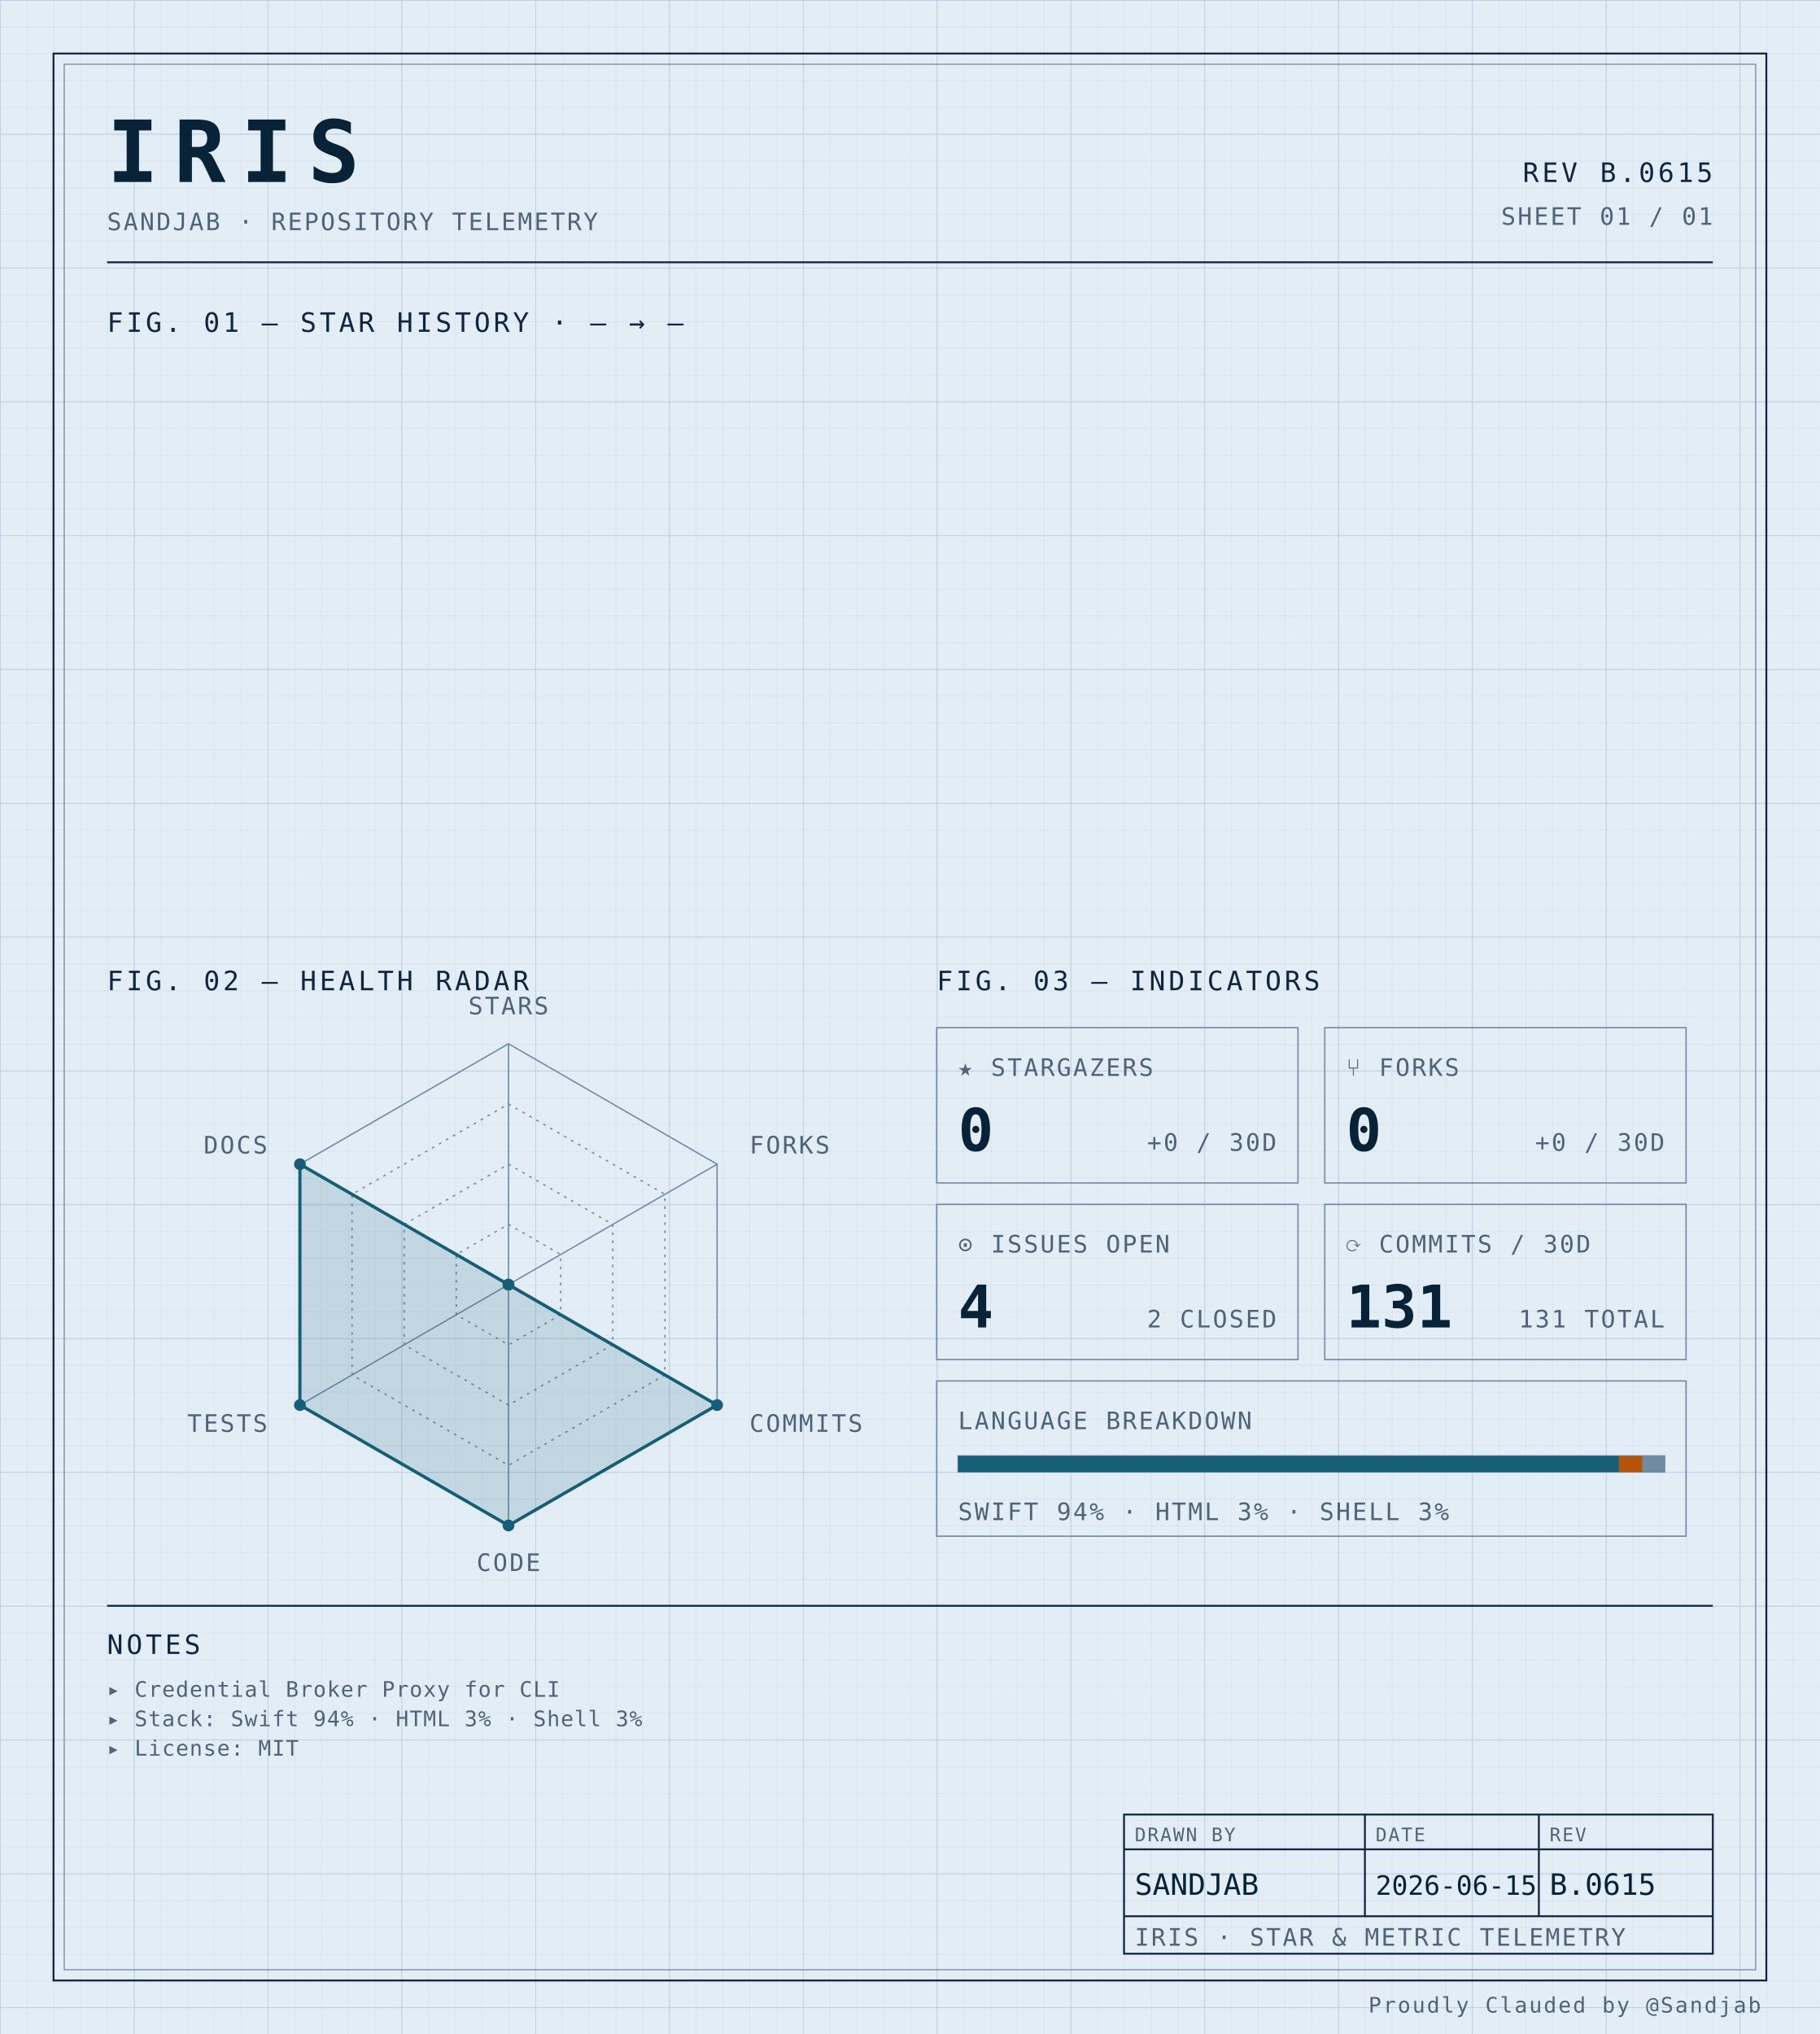
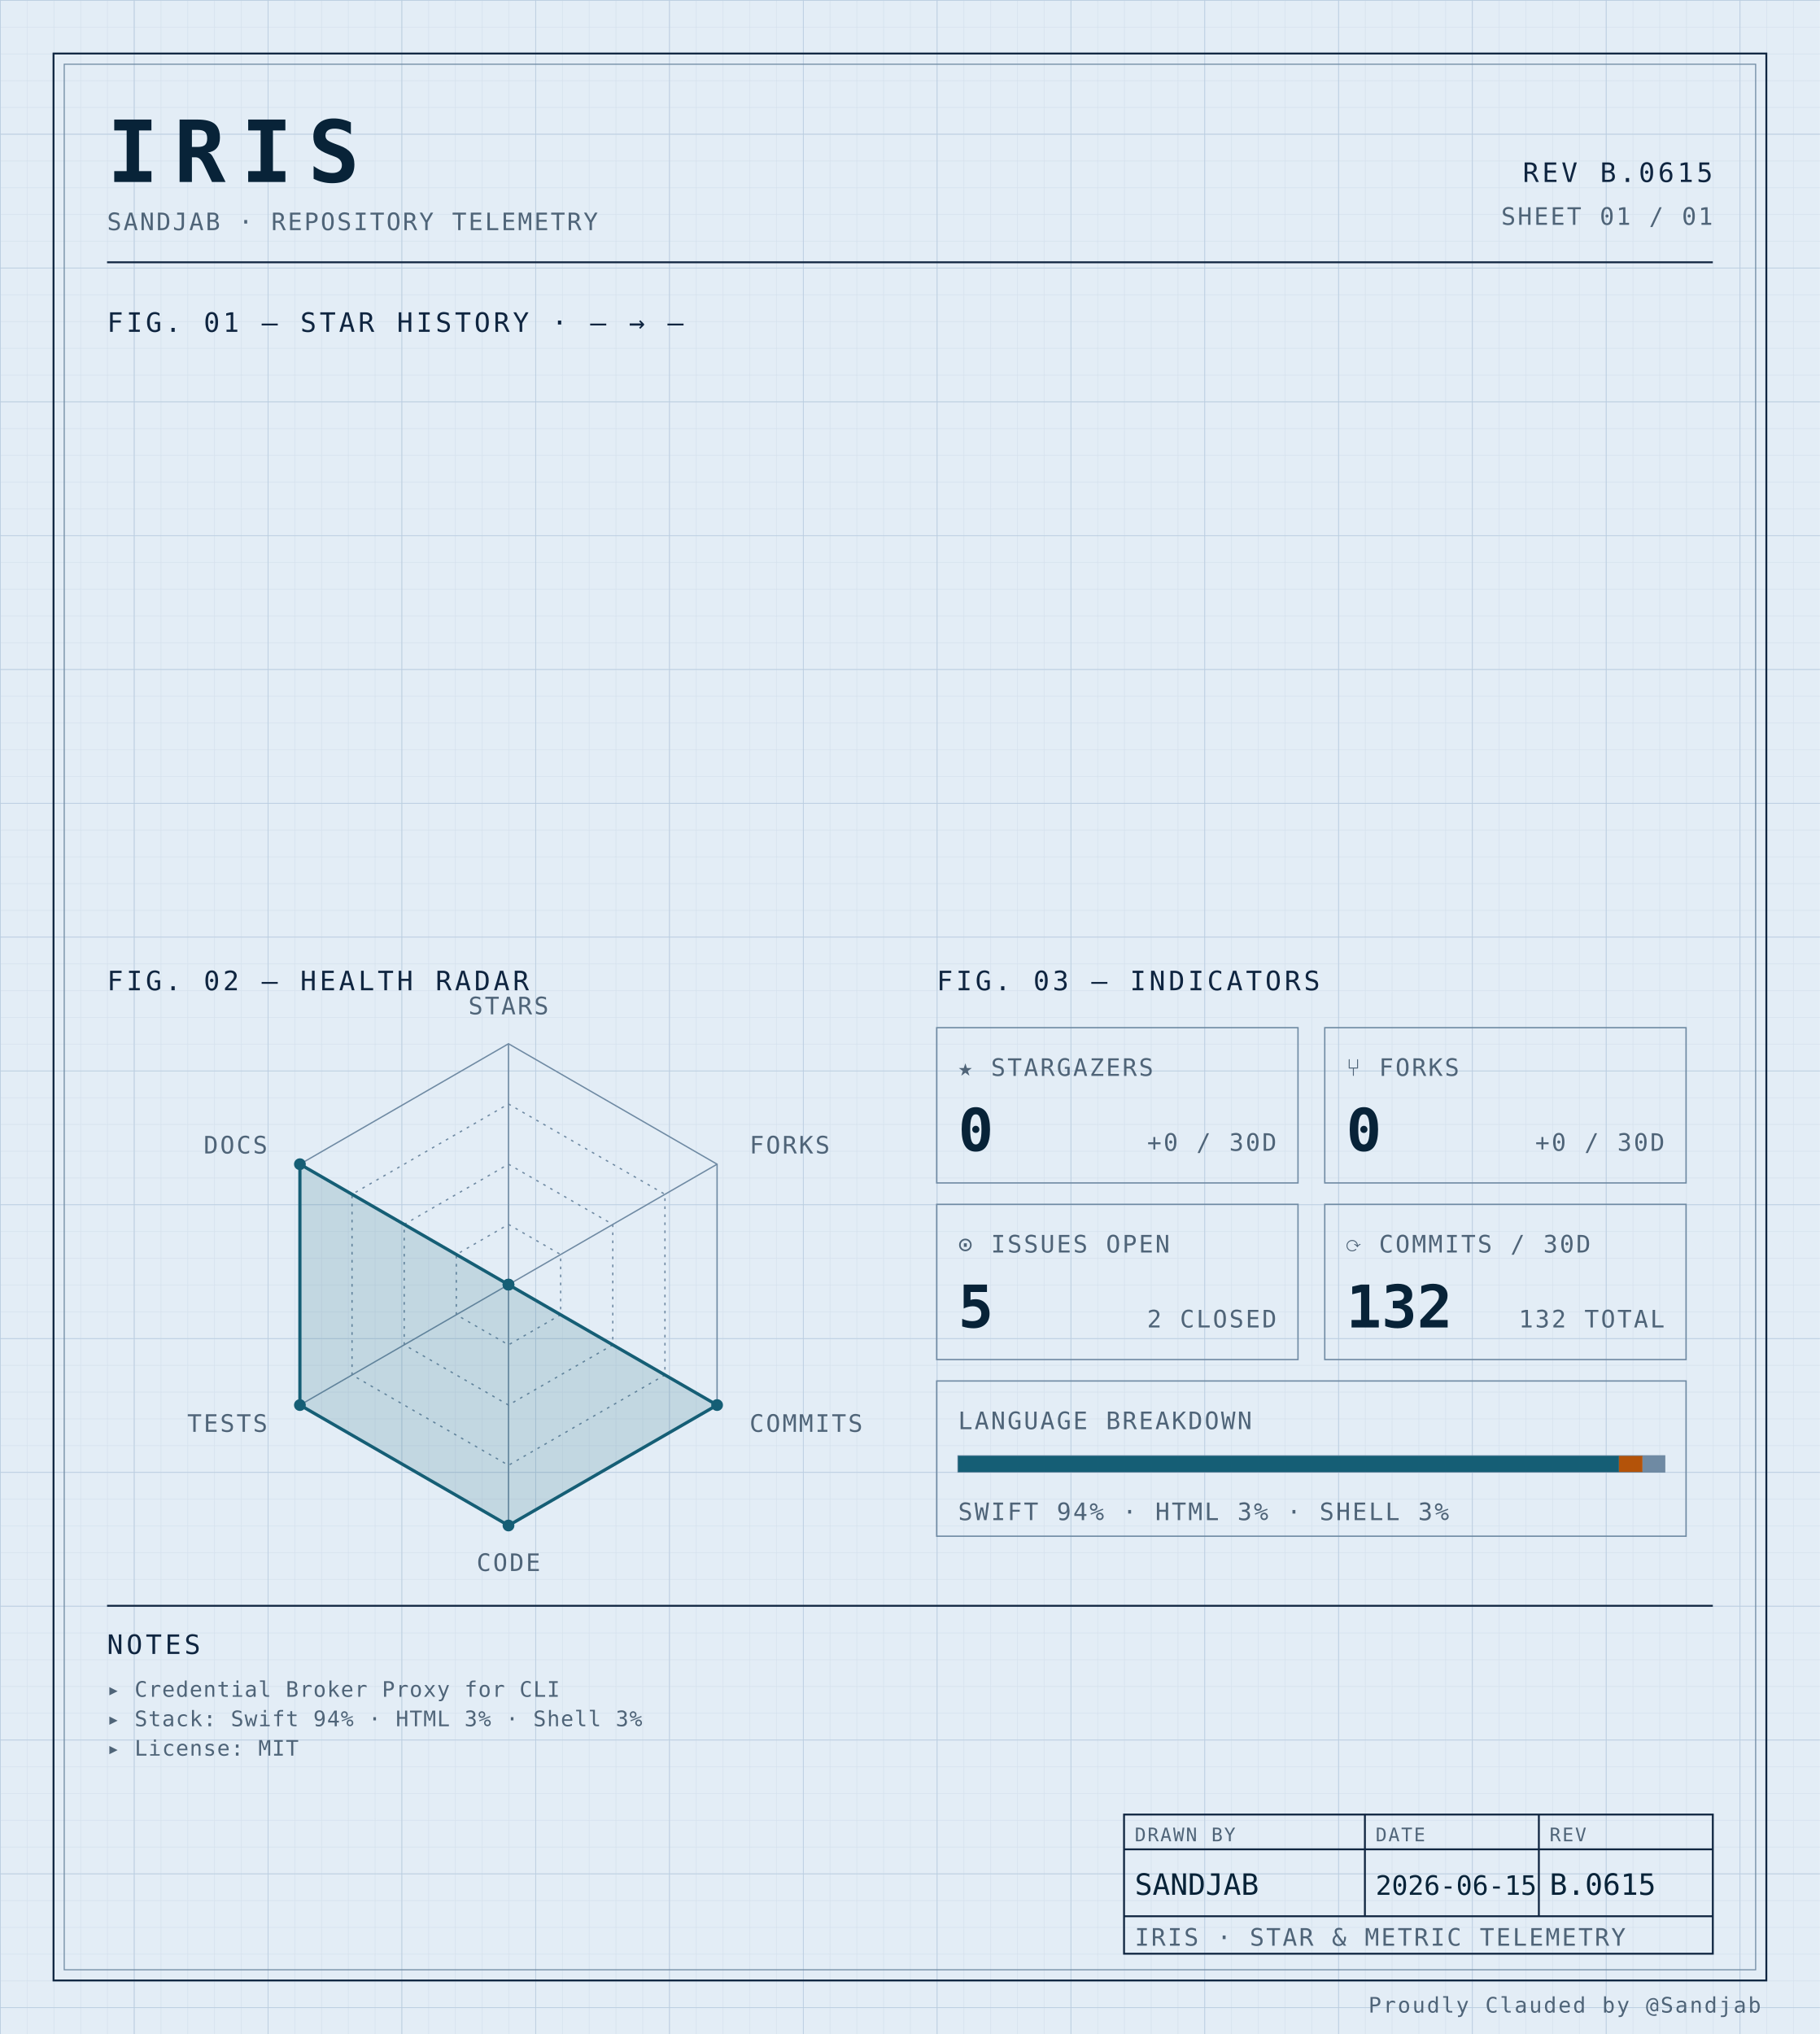
<svg xmlns="http://www.w3.org/2000/svg" width="100%" viewBox="0 0 680 760" role="img">
  <defs>
    <pattern id="grid-fine" width="10" height="10" patternUnits="userSpaceOnUse">
      <path d="M10 0H0V10" fill="none" stroke="#d4e0ec" stroke-width="0.4" />
    </pattern>
    <pattern id="grid-major" width="50" height="50" patternUnits="userSpaceOnUse">
      <path d="M50 0H0V50" fill="none" stroke="#b8cce0" stroke-width="0.5" />
    </pattern>
  </defs>
  <rect x="0" y="0" width="680" height="760" fill="#e3edf6" />
  <rect x="0" y="0" width="680" height="760" fill="url(#grid-fine)" />
  <rect x="0" y="0" width="680" height="760" fill="url(#grid-major)" />
  <rect x="20" y="20" width="640" height="720" fill="none" stroke="#0f2540" stroke-width="0.7" />
  <rect x="24" y="24" width="632" height="712" fill="none" stroke="#6f8aa3" stroke-width="0.4" />
  <text x="40" y="68" font-family="ui-monospace, 'SF Mono', 'JetBrains Mono', 'Cascadia Code', Consolas, monospace" font-size="32" font-weight="700" fill="#082338" text-anchor="start" letter-spacing="0.18em">IRIS</text>
  <text x="40" y="86" font-family="ui-monospace, 'SF Mono', 'JetBrains Mono', 'Cascadia Code', Consolas, monospace" font-size="9" font-weight="400" fill="#4f6478" text-anchor="start" letter-spacing="0.08em">SANDJAB · REPOSITORY TELEMETRY</text>
  <text x="640" y="68" font-family="ui-monospace, 'SF Mono', 'JetBrains Mono', 'Cascadia Code', Consolas, monospace" font-size="10" font-weight="400" fill="#0f2540" text-anchor="end" letter-spacing="0.12em">REV B.0615</text>
  <text x="640" y="84" font-family="ui-monospace, 'SF Mono', 'JetBrains Mono', 'Cascadia Code', Consolas, monospace" font-size="9" font-weight="400" fill="#4f6478" text-anchor="end" letter-spacing="0.08em">SHEET 01 / 01</text>
  <line x1="40" y1="98" x2="640" y2="98" stroke="#0f2540" stroke-width="0.7" />
  <text x="40" y="124" font-family="ui-monospace, 'SF Mono', 'JetBrains Mono', 'Cascadia Code', Consolas, monospace" font-size="10" font-weight="400" fill="#0f2540" text-anchor="start" letter-spacing="0.12em">FIG. 01 — STAR HISTORY · — → —</text>
  <text x="40" y="370" font-family="ui-monospace, 'SF Mono', 'JetBrains Mono', 'Cascadia Code', Consolas, monospace" font-size="10" font-weight="400" fill="#0f2540" text-anchor="start" letter-spacing="0.12em">FIG. 02 — HEALTH RADAR</text>
  <g transform="translate(190 480)">
    <polygon points="0.00,-90.00 77.94,-45.00 77.94,45.00 0.00,90.00 -77.94,45.00 -77.94,-45.00" fill="none" stroke="#6f8aa3" stroke-width="0.5" />
    <polygon points="0.00,-67.50 58.46,-33.75 58.46,33.75 0.00,67.50 -58.46,33.75 -58.46,-33.75" fill="none" stroke="#6f8aa3" stroke-width="0.5" stroke-dasharray="1,2" />
    <polygon points="0.00,-45.00 38.97,-22.50 38.97,22.50 0.00,45.00 -38.97,22.50 -38.97,-22.50" fill="none" stroke="#6f8aa3" stroke-width="0.5" stroke-dasharray="1,2" />
    <polygon points="0.00,-22.50 19.49,-11.25 19.49,11.25 0.00,22.50 -19.49,11.25 -19.49,-11.25" fill="none" stroke="#6f8aa3" stroke-width="0.5" stroke-dasharray="1,2" />
    <line x1="0" y1="0" x2="0.00" y2="-90.00" stroke="#6f8aa3" stroke-width="0.5" />
    <line x1="0" y1="0" x2="77.94" y2="-45.00" stroke="#6f8aa3" stroke-width="0.5" />
    <line x1="0" y1="0" x2="77.94" y2="45.00" stroke="#6f8aa3" stroke-width="0.5" />
    <line x1="0" y1="0" x2="0.00" y2="90.00" stroke="#6f8aa3" stroke-width="0.5" />
    <line x1="0" y1="0" x2="-77.94" y2="45.00" stroke="#6f8aa3" stroke-width="0.5" />
    <line x1="0" y1="0" x2="-77.94" y2="-45.00" stroke="#6f8aa3" stroke-width="0.5" />
    <polygon points="0.00,0.00 0.00,0.00 77.94,45.00 0.00,90.00 -77.94,45.00 -77.94,-45.00" fill="#155e75" fill-opacity="0.16" stroke="#155e75" stroke-width="1.2" />
    <circle cx="0.00" cy="0.00" r="2.2" fill="#155e75" />
    <circle cx="0.00" cy="0.00" r="2.2" fill="#155e75" />
    <circle cx="77.94" cy="45.00" r="2.2" fill="#155e75" />
    <circle cx="0.00" cy="90.00" r="2.2" fill="#155e75" />
    <circle cx="-77.94" cy="45.00" r="2.2" fill="#155e75" />
    <circle cx="-77.94" cy="-45.00" r="2.2" fill="#155e75" />
    <text x="6.3681633555662356e-15" y="-101" font-family="ui-monospace, 'SF Mono', 'JetBrains Mono', 'Cascadia Code', Consolas, monospace" font-size="9" font-weight="400" fill="#4f6478" text-anchor="middle" letter-spacing="0.08em">STARS</text>
    <text x="90.067" y="-49" font-family="ui-monospace, 'SF Mono', 'JetBrains Mono', 'Cascadia Code', Consolas, monospace" font-size="9" font-weight="400" fill="#4f6478" text-anchor="start" letter-spacing="0.08em">FORKS</text>
    <text x="90.067" y="55" font-family="ui-monospace, 'SF Mono', 'JetBrains Mono', 'Cascadia Code', Consolas, monospace" font-size="9" font-weight="400" fill="#4f6478" text-anchor="start" letter-spacing="0.08em">COMMITS</text>
    <text x="6.3681633555662356e-15" y="107" font-family="ui-monospace, 'SF Mono', 'JetBrains Mono', 'Cascadia Code', Consolas, monospace" font-size="9" font-weight="400" fill="#4f6478" text-anchor="middle" letter-spacing="0.08em">CODE</text>
    <text x="-90.067" y="55" font-family="ui-monospace, 'SF Mono', 'JetBrains Mono', 'Cascadia Code', Consolas, monospace" font-size="9" font-weight="400" fill="#4f6478" text-anchor="end" letter-spacing="0.08em">TESTS</text>
    <text x="-90.067" y="-49" font-family="ui-monospace, 'SF Mono', 'JetBrains Mono', 'Cascadia Code', Consolas, monospace" font-size="9" font-weight="400" fill="#4f6478" text-anchor="end" letter-spacing="0.08em">DOCS</text>
  </g>
  <text x="350" y="370" font-family="ui-monospace, 'SF Mono', 'JetBrains Mono', 'Cascadia Code', Consolas, monospace" font-size="10" font-weight="400" fill="#0f2540" text-anchor="start" letter-spacing="0.12em">FIG. 03 — INDICATORS</text>
  <rect x="350" y="384" width="135" height="58" fill="none" stroke="#6f8aa3" stroke-width="0.5" />
  <text x="358" y="402" font-family="ui-monospace, 'SF Mono', 'JetBrains Mono', 'Cascadia Code', Consolas, monospace" font-size="9" font-weight="400" fill="#4f6478" text-anchor="start" letter-spacing="0.08em">★ STARGAZERS</text>
  <text x="358" y="430" font-family="ui-monospace, 'SF Mono', 'JetBrains Mono', 'Cascadia Code', Consolas, monospace" font-size="22" font-weight="700" fill="#082338" text-anchor="start" letter-spacing="normal">0</text>
  <text x="477" y="430" font-family="ui-monospace, 'SF Mono', 'JetBrains Mono', 'Cascadia Code', Consolas, monospace" font-size="9" font-weight="400" fill="#4f6478" text-anchor="end" letter-spacing="0.08em">+0 / 30D</text>
  <rect x="495" y="384" width="135" height="58" fill="none" stroke="#6f8aa3" stroke-width="0.5" />
  <text x="503" y="402" font-family="ui-monospace, 'SF Mono', 'JetBrains Mono', 'Cascadia Code', Consolas, monospace" font-size="9" font-weight="400" fill="#4f6478" text-anchor="start" letter-spacing="0.08em">⑂ FORKS</text>
  <text x="503" y="430" font-family="ui-monospace, 'SF Mono', 'JetBrains Mono', 'Cascadia Code', Consolas, monospace" font-size="22" font-weight="700" fill="#082338" text-anchor="start" letter-spacing="normal">0</text>
  <text x="622" y="430" font-family="ui-monospace, 'SF Mono', 'JetBrains Mono', 'Cascadia Code', Consolas, monospace" font-size="9" font-weight="400" fill="#4f6478" text-anchor="end" letter-spacing="0.08em">+0 / 30D</text>
  <rect x="350" y="450" width="135" height="58" fill="none" stroke="#6f8aa3" stroke-width="0.5" />
  <text x="358" y="468" font-family="ui-monospace, 'SF Mono', 'JetBrains Mono', 'Cascadia Code', Consolas, monospace" font-size="9" font-weight="400" fill="#4f6478" text-anchor="start" letter-spacing="0.08em">⊙ ISSUES OPEN</text>
-   <text x="358" y="496" font-family="ui-monospace, 'SF Mono', 'JetBrains Mono', 'Cascadia Code', Consolas, monospace" font-size="22" font-weight="700" fill="#082338" text-anchor="start" letter-spacing="normal">4</text>
+   <text x="358" y="496" font-family="ui-monospace, 'SF Mono', 'JetBrains Mono', 'Cascadia Code', Consolas, monospace" font-size="22" font-weight="700" fill="#082338" text-anchor="start" letter-spacing="normal">5</text>
  <text x="477" y="496" font-family="ui-monospace, 'SF Mono', 'JetBrains Mono', 'Cascadia Code', Consolas, monospace" font-size="9" font-weight="400" fill="#4f6478" text-anchor="end" letter-spacing="0.08em">2 CLOSED</text>
  <rect x="495" y="450" width="135" height="58" fill="none" stroke="#6f8aa3" stroke-width="0.5" />
  <text x="503" y="468" font-family="ui-monospace, 'SF Mono', 'JetBrains Mono', 'Cascadia Code', Consolas, monospace" font-size="9" font-weight="400" fill="#4f6478" text-anchor="start" letter-spacing="0.08em">⟳ COMMITS / 30D</text>
-   <text x="503" y="496" font-family="ui-monospace, 'SF Mono', 'JetBrains Mono', 'Cascadia Code', Consolas, monospace" font-size="22" font-weight="700" fill="#082338" text-anchor="start" letter-spacing="normal">131</text>
-   <text x="622" y="496" font-family="ui-monospace, 'SF Mono', 'JetBrains Mono', 'Cascadia Code', Consolas, monospace" font-size="9" font-weight="400" fill="#4f6478" text-anchor="end" letter-spacing="0.08em">131 TOTAL</text>
+   <text x="503" y="496" font-family="ui-monospace, 'SF Mono', 'JetBrains Mono', 'Cascadia Code', Consolas, monospace" font-size="22" font-weight="700" fill="#082338" text-anchor="start" letter-spacing="normal">132</text>
+   <text x="622" y="496" font-family="ui-monospace, 'SF Mono', 'JetBrains Mono', 'Cascadia Code', Consolas, monospace" font-size="9" font-weight="400" fill="#4f6478" text-anchor="end" letter-spacing="0.08em">132 TOTAL</text>
  <rect x="350" y="516" width="280" height="58" fill="none" stroke="#6f8aa3" stroke-width="0.5" />
  <text x="358" y="534" font-family="ui-monospace, 'SF Mono', 'JetBrains Mono', 'Cascadia Code', Consolas, monospace" font-size="9" font-weight="400" fill="#4f6478" text-anchor="start" letter-spacing="0.08em">LANGUAGE BREAKDOWN</text>
  <rect x="358" y="544" width="264" height="6" fill="none" stroke="#6f8aa3" stroke-width="0.5" />
  <rect x="358" y="544" width="246.93" height="6" fill="#155e75" />
  <rect x="604.927" y="544" width="8.81" height="6" fill="#b45309" />
  <rect x="613.74" y="544" width="8.26" height="6" fill="#6f8aa3" />
  <text x="358" y="568" font-family="ui-monospace, 'SF Mono', 'JetBrains Mono', 'Cascadia Code', Consolas, monospace" font-size="9" font-weight="400" fill="#4f6478" text-anchor="start" letter-spacing="0.08em">SWIFT 94% · HTML 3% · SHELL 3%</text>
  <line x1="40" y1="600" x2="640" y2="600" stroke="#0f2540" stroke-width="0.7" />
  <text x="40" y="618" font-family="ui-monospace, 'SF Mono', 'JetBrains Mono', 'Cascadia Code', Consolas, monospace" font-size="10" font-weight="400" fill="#0f2540" text-anchor="start" letter-spacing="0.12em">NOTES</text>
  <text x="40" y="634" font-family="ui-monospace, 'SF Mono', 'JetBrains Mono', 'Cascadia Code', Consolas, monospace" font-size="8" font-weight="400" fill="#4f6478" text-anchor="start" letter-spacing="0.04em">▸ Credential Broker Proxy for CLI</text>
  <text x="40" y="645" font-family="ui-monospace, 'SF Mono', 'JetBrains Mono', 'Cascadia Code', Consolas, monospace" font-size="8" font-weight="400" fill="#4f6478" text-anchor="start" letter-spacing="0.04em">▸ Stack: Swift 94% · HTML 3% · Shell 3%</text>
  <text x="40" y="656" font-family="ui-monospace, 'SF Mono', 'JetBrains Mono', 'Cascadia Code', Consolas, monospace" font-size="8" font-weight="400" fill="#4f6478" text-anchor="start" letter-spacing="0.04em">▸ License: MIT</text>
  <rect x="420" y="678" width="220" height="52" fill="none" stroke="#0f2540" stroke-width="0.7" />
  <line x1="420" y1="691" x2="640" y2="691" stroke="#0f2540" stroke-width="0.7" />
  <line x1="420" y1="716" x2="640" y2="716" stroke="#0f2540" stroke-width="0.7" />
  <line x1="510" y1="678" x2="510" y2="716" stroke="#0f2540" stroke-width="0.7" />
  <line x1="575" y1="678" x2="575" y2="716" stroke="#0f2540" stroke-width="0.7" />
  <text x="424" y="688" font-family="ui-monospace, 'SF Mono', 'JetBrains Mono', 'Cascadia Code', Consolas, monospace" font-size="7" font-weight="400" fill="#4f6478" text-anchor="start" letter-spacing="0.08em">DRAWN BY</text>
  <text x="514" y="688" font-family="ui-monospace, 'SF Mono', 'JetBrains Mono', 'Cascadia Code', Consolas, monospace" font-size="7" font-weight="400" fill="#4f6478" text-anchor="start" letter-spacing="0.08em">DATE</text>
  <text x="579" y="688" font-family="ui-monospace, 'SF Mono', 'JetBrains Mono', 'Cascadia Code', Consolas, monospace" font-size="7" font-weight="400" fill="#4f6478" text-anchor="start" letter-spacing="0.08em">REV</text>
  <text x="424" y="708" font-family="ui-monospace, 'SF Mono', 'JetBrains Mono', 'Cascadia Code', Consolas, monospace" font-size="11" font-weight="400" fill="#082338" text-anchor="start" letter-spacing="normal">SANDJAB</text>
  <text x="514" y="708" font-family="ui-monospace, 'SF Mono', 'JetBrains Mono', 'Cascadia Code', Consolas, monospace" font-size="10" font-weight="400" fill="#082338" text-anchor="start" letter-spacing="normal">2026-06-15</text>
  <text x="579" y="708" font-family="ui-monospace, 'SF Mono', 'JetBrains Mono', 'Cascadia Code', Consolas, monospace" font-size="11" font-weight="400" fill="#082338" text-anchor="start" letter-spacing="normal">B.0615</text>
  <text x="424" y="727" font-family="ui-monospace, 'SF Mono', 'JetBrains Mono', 'Cascadia Code', Consolas, monospace" font-size="9" font-weight="400" fill="#4f6478" text-anchor="start" letter-spacing="0.08em">IRIS · STAR &amp; METRIC TELEMETRY</text>
  <text x="658" y="752" font-family="ui-monospace, 'SF Mono', 'JetBrains Mono', 'Cascadia Code', Consolas, monospace" font-size="8" font-weight="400" fill="#4f6478" text-anchor="end" letter-spacing="0.08em">Proudly Clauded by @Sandjab</text>
</svg>
